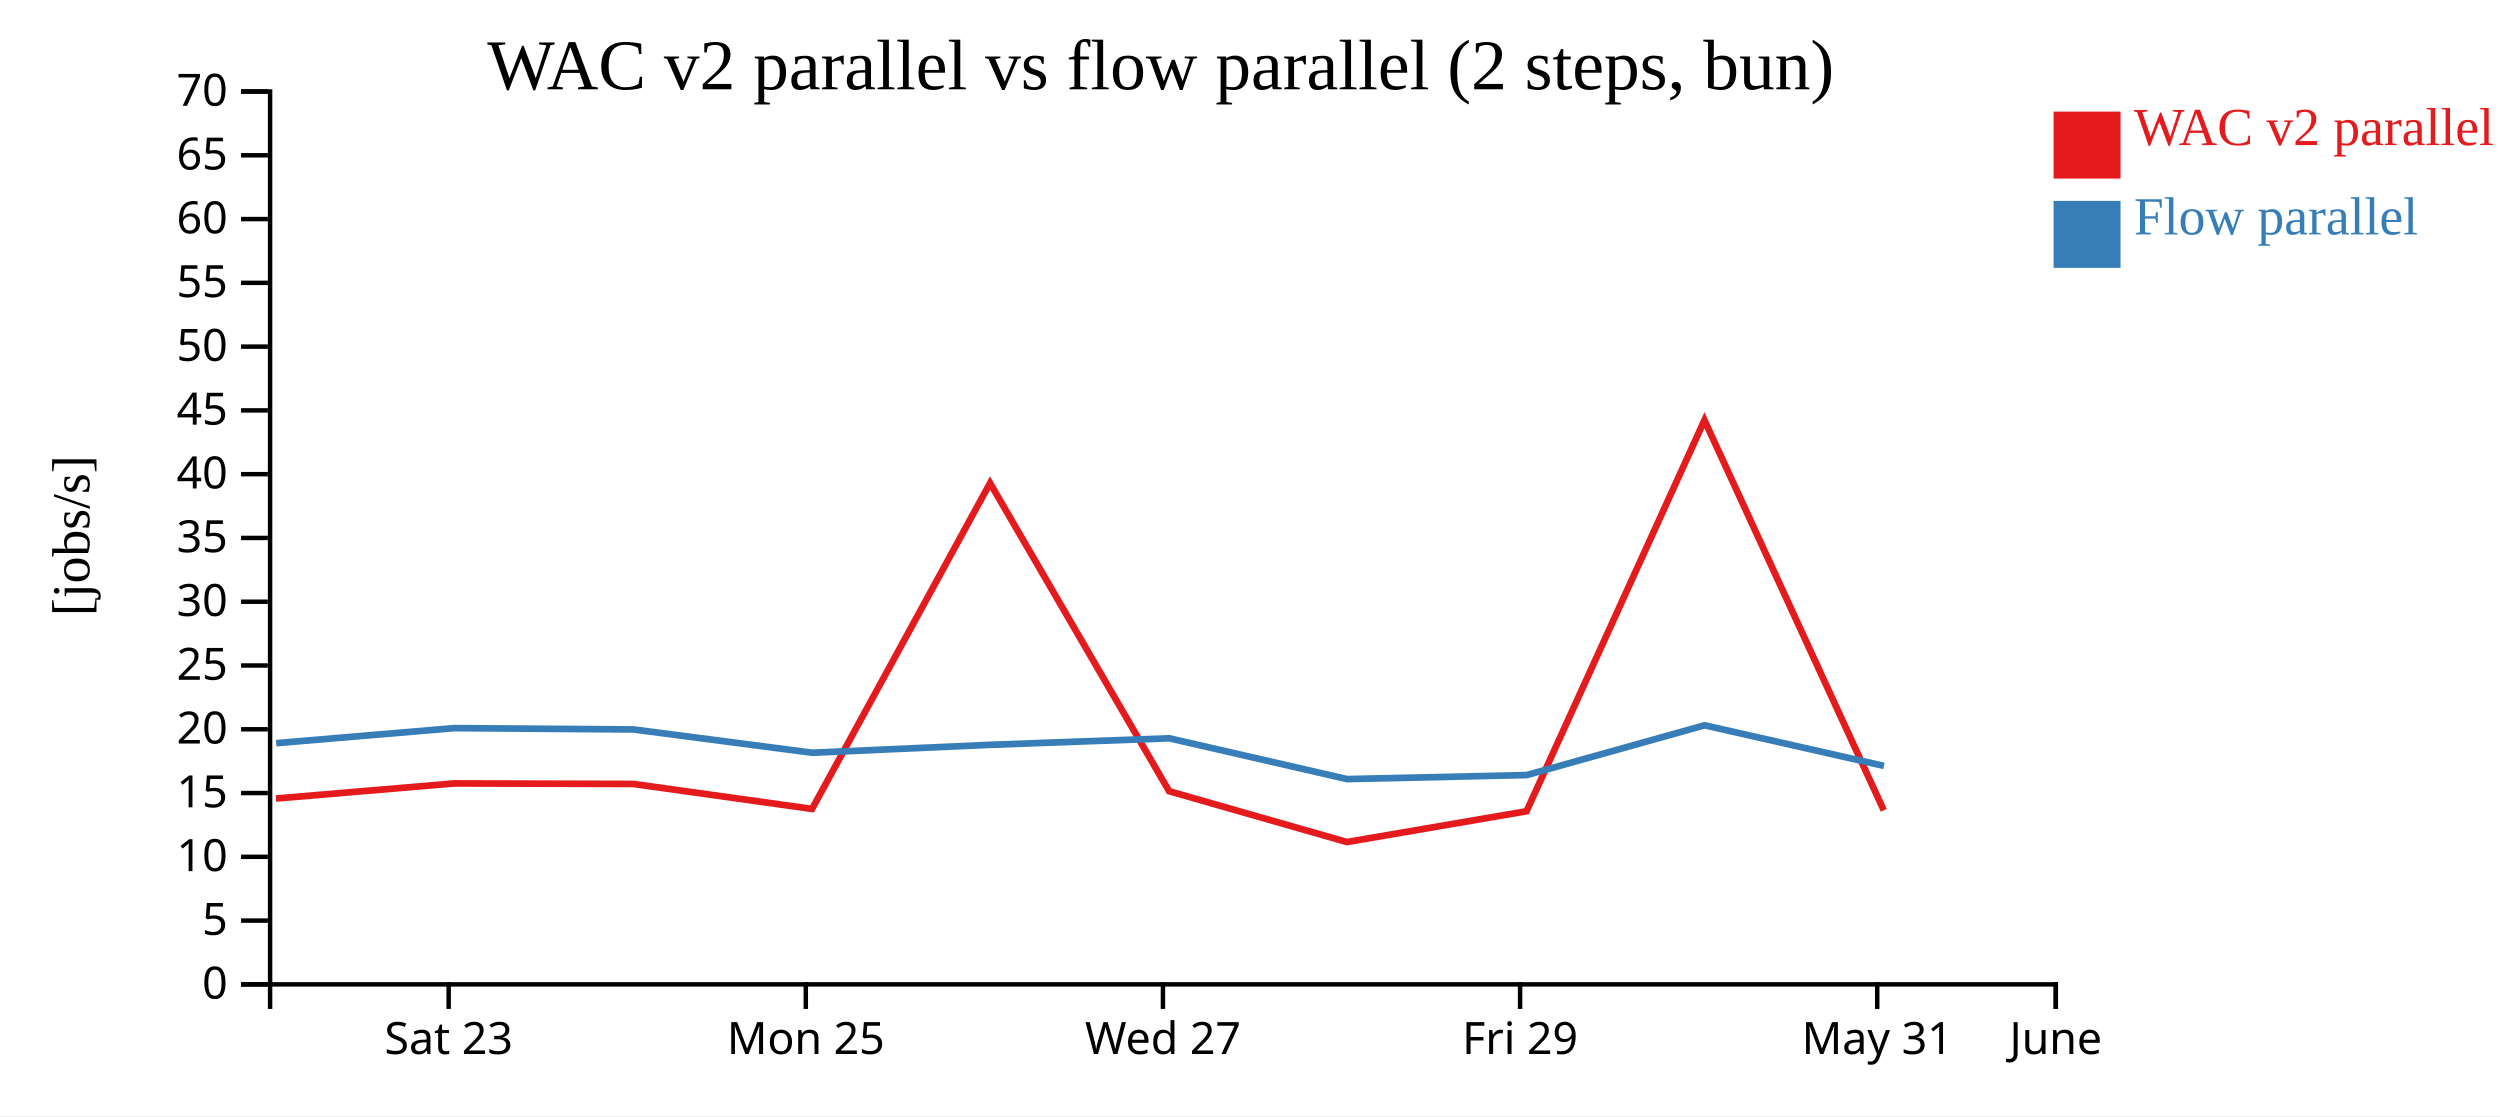
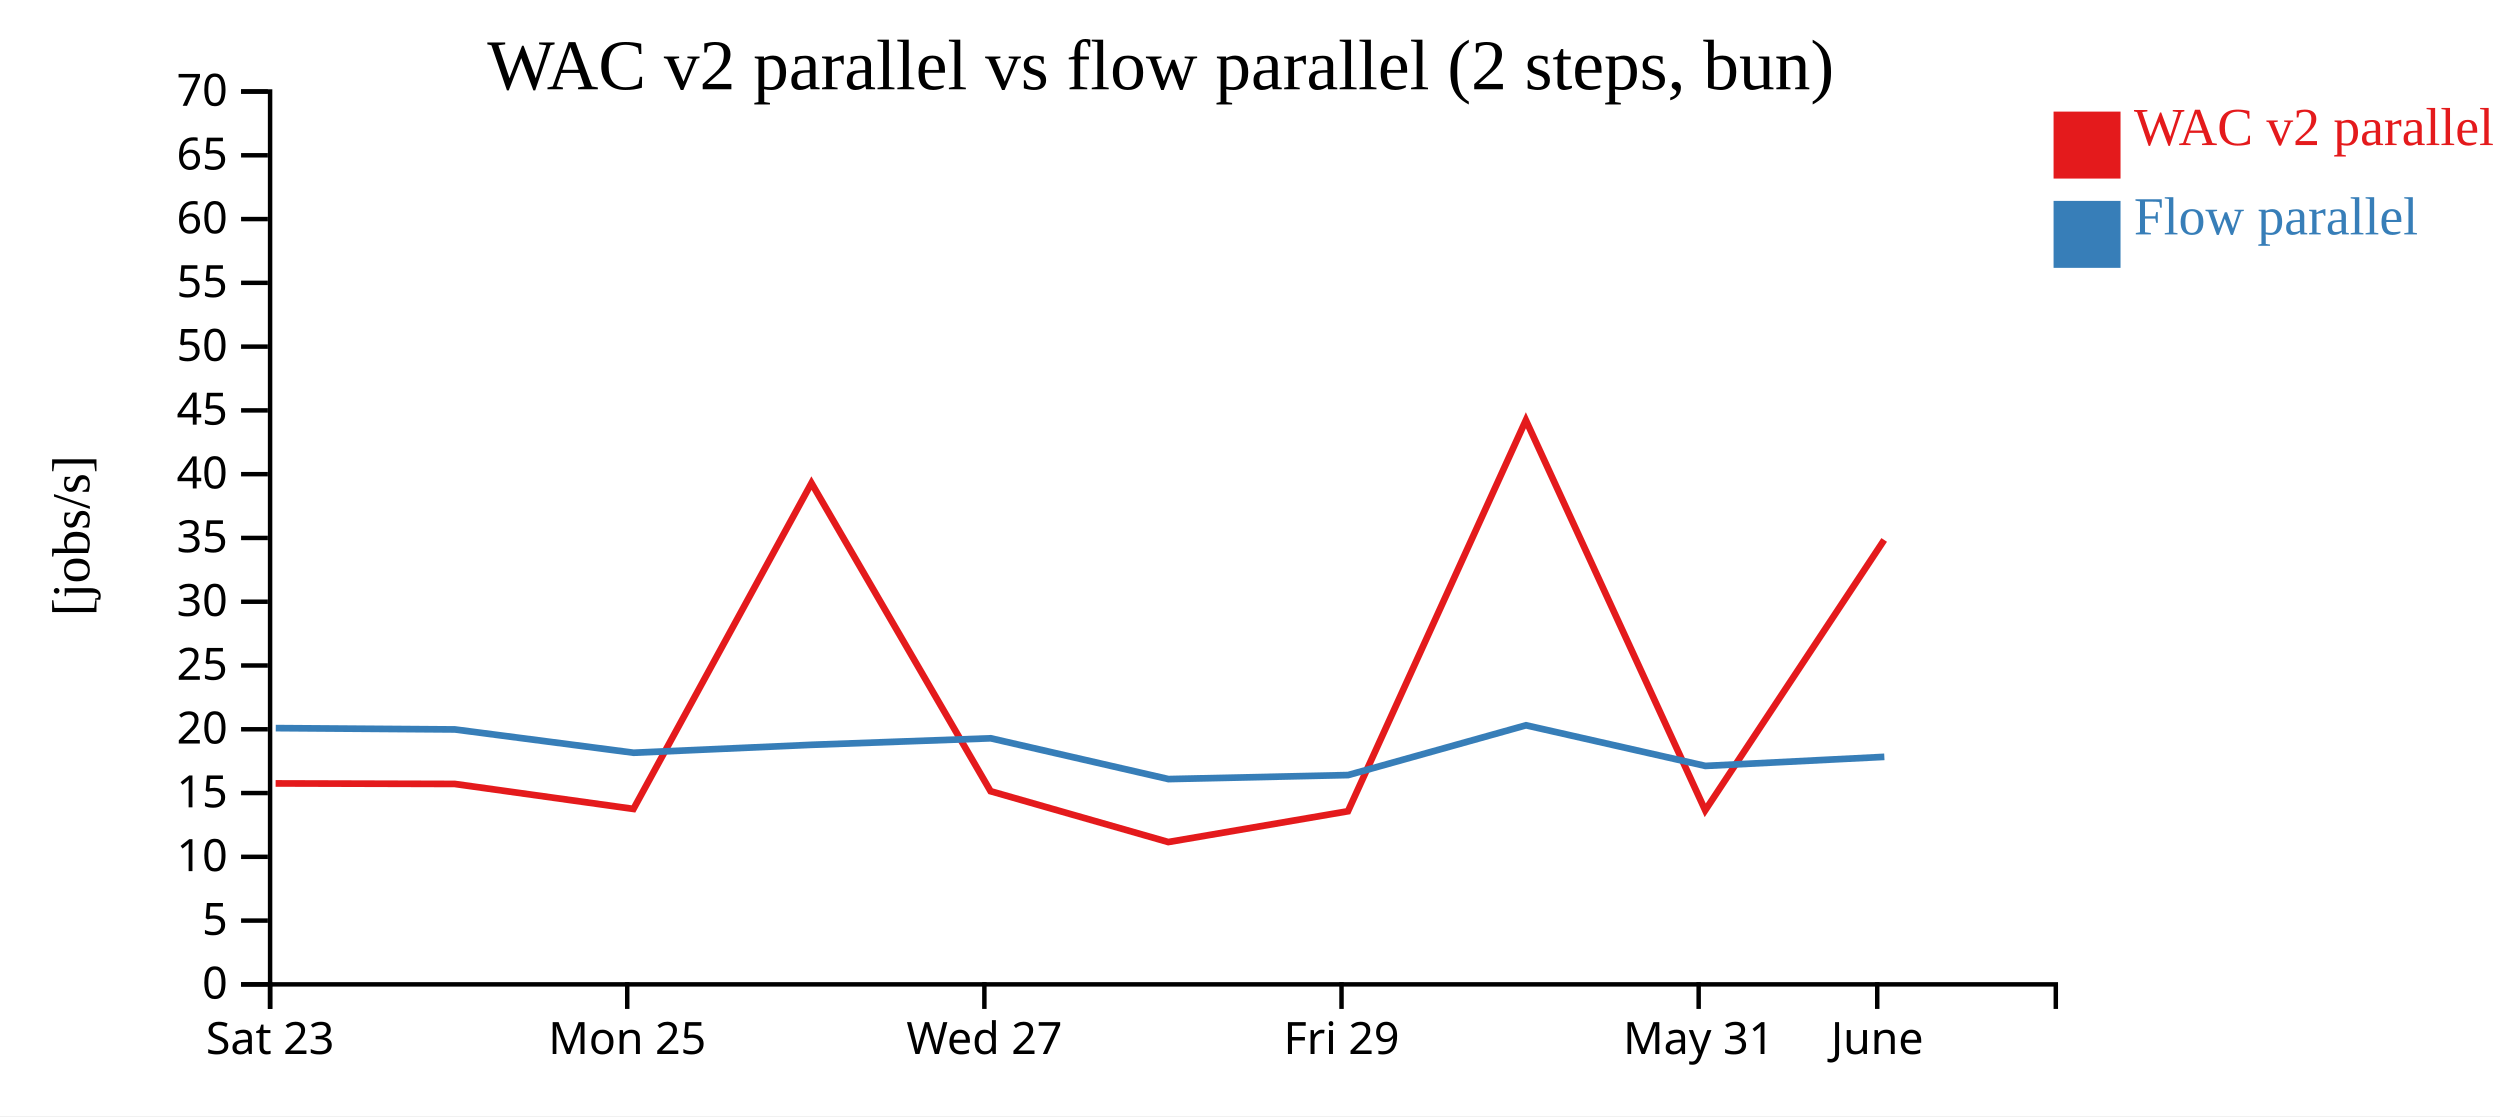
<svg xmlns="http://www.w3.org/2000/svg" width="560" height="250">
  <rect width="100%" height="100%" fill="white" />
  <g transform="translate(60,20)">
    <g transform="translate(0,200)" fill="none" font-size="10" font-family="sans-serif" text-anchor="middle">
      <path class="domain" stroke="currentColor" d="M0.5,6V0.5H400.5V6" />
-       <g class="tick" opacity="1" transform="translate(40.5,0)">
+       <g class="tick" opacity="1" transform="translate(0.5,0)">
        <line stroke="currentColor" y2="6" />
        <text fill="currentColor" y="9" dy="0.71em">Sat 23</text>
      </g>
-       <g class="tick" opacity="1" transform="translate(120.5,0)">
+       <g class="tick" opacity="1" transform="translate(80.5,0)">
        <line stroke="currentColor" y2="6" />
        <text fill="currentColor" y="9" dy="0.71em">Mon 25</text>
      </g>
-       <g class="tick" opacity="1" transform="translate(200.5,0)">
+       <g class="tick" opacity="1" transform="translate(160.5,0)">
        <line stroke="currentColor" y2="6" />
        <text fill="currentColor" y="9" dy="0.71em">Wed 27</text>
      </g>
-       <g class="tick" opacity="1" transform="translate(280.5,0)">
+       <g class="tick" opacity="1" transform="translate(240.5,0)">
        <line stroke="currentColor" y2="6" />
        <text fill="currentColor" y="9" dy="0.71em">Fri 29</text>
      </g>
-       <g class="tick" opacity="1" transform="translate(360.5,0)">
+       <g class="tick" opacity="1" transform="translate(320.5,0)">
        <line stroke="currentColor" y2="6" />
        <text fill="currentColor" y="9" dy="0.71em">May 31</text>
      </g>
-       <g class="tick" opacity="1" transform="translate(400.5,0)">
+       <g class="tick" opacity="1" transform="translate(360.5,0)">
        <line stroke="currentColor" y2="6" />
        <text fill="currentColor" y="9" dy="0.71em">June</text>
      </g>
    </g>
    <g fill="none" font-size="10" font-family="sans-serif" text-anchor="end">
      <path class="domain" stroke="currentColor" d="M-6,200.5H0.5V0.5H-6" />
      <g class="tick" opacity="1" transform="translate(0,200.5)">
        <line stroke="currentColor" x2="-6" />
        <text fill="currentColor" x="-9" dy="0.32em">0</text>
      </g>
      <g class="tick" opacity="1" transform="translate(0,186.2143)">
        <line stroke="currentColor" x2="-6" />
        <text fill="currentColor" x="-9" dy="0.32em">5</text>
      </g>
      <g class="tick" opacity="1" transform="translate(0,171.9286)">
        <line stroke="currentColor" x2="-6" />
        <text fill="currentColor" x="-9" dy="0.32em">10</text>
      </g>
      <g class="tick" opacity="1" transform="translate(0,157.6429)">
        <line stroke="currentColor" x2="-6" />
        <text fill="currentColor" x="-9" dy="0.32em">15</text>
      </g>
      <g class="tick" opacity="1" transform="translate(0,143.3571)">
        <line stroke="currentColor" x2="-6" />
        <text fill="currentColor" x="-9" dy="0.32em">20</text>
      </g>
      <g class="tick" opacity="1" transform="translate(0,129.0714)">
        <line stroke="currentColor" x2="-6" />
        <text fill="currentColor" x="-9" dy="0.32em">25</text>
      </g>
      <g class="tick" opacity="1" transform="translate(0,114.7857)">
        <line stroke="currentColor" x2="-6" />
        <text fill="currentColor" x="-9" dy="0.32em">30</text>
      </g>
      <g class="tick" opacity="1" transform="translate(0,100.5)">
        <line stroke="currentColor" x2="-6" />
        <text fill="currentColor" x="-9" dy="0.32em">35</text>
      </g>
      <g class="tick" opacity="1" transform="translate(0,86.21429)">
        <line stroke="currentColor" x2="-6" />
        <text fill="currentColor" x="-9" dy="0.32em">40</text>
      </g>
      <g class="tick" opacity="1" transform="translate(0,71.92857)">
        <line stroke="currentColor" x2="-6" />
        <text fill="currentColor" x="-9" dy="0.32em">45</text>
      </g>
      <g class="tick" opacity="1" transform="translate(0,57.64286)">
        <line stroke="currentColor" x2="-6" />
        <text fill="currentColor" x="-9" dy="0.32em">50</text>
      </g>
      <g class="tick" opacity="1" transform="translate(0,43.35714)">
        <line stroke="currentColor" x2="-6" />
        <text fill="currentColor" x="-9" dy="0.32em">55</text>
      </g>
      <g class="tick" opacity="1" transform="translate(0,29.07143)">
        <line stroke="currentColor" x2="-6" />
        <text fill="currentColor" x="-9" dy="0.32em">60</text>
      </g>
      <g class="tick" opacity="1" transform="translate(0,14.78571)">
        <line stroke="currentColor" x2="-6" />
        <text fill="currentColor" x="-9" dy="0.32em">65</text>
      </g>
      <g class="tick" opacity="1" transform="translate(0,0.5)">
        <line stroke="currentColor" x2="-6" />
        <text fill="currentColor" x="-9" dy="0.32em">70</text>
      </g>
    </g>
    <text text-anchor="middle" style="font-size: 12px" transform="rotate(-90)" y="-40" x="-100">[jobs/s]</text>
    <text text-anchor="middle" style="font-size: 16px" y="0" x="200">WAC v2 parallel vs flow parallel (2 steps, bun)</text>
-     <path class="line" fill="none" stroke="#e41a1c" stroke-width="1.5" d="M1.824,158.869L41.74,155.488L81.853,155.604L121.895,161.201L161.768,88.218L201.887,157.231L241.691,168.618L281.942,161.719L321.795,74.135L361.969,161.509" />
-     <path class="line" fill="none" stroke="#377eb8" stroke-width="1.5" d="M1.857,146.467L41.771,143.098L81.885,143.396L121.929,148.616L161.801,146.838L201.919,145.378L241.731,154.516L281.979,153.615L321.825,142.466L362.005,151.567" />
+     <path class="line" fill="none" stroke="#e41a1c" stroke-width="1.5" d="M1.74,155.488L41.853,155.604L81.895,161.201L121.768,88.218L161.887,157.231L201.691,168.618L241.942,161.719L281.795,74.135L321.969,161.509L362.057,100.945" />
+     <path class="line" fill="none" stroke="#377eb8" stroke-width="1.5" d="M1.771,143.098L41.885,143.396L81.929,148.616L121.801,146.838L161.919,145.378L201.731,154.516L241.979,153.615L281.825,142.466L322.005,151.567L362.093,149.535" />
    <rect class="dot" x="400" y="5" width="15" height="15" style="fill: #e41a1c;" />
    <rect class="dot" x="400" y="25" width="15" height="15" style="fill: #377eb8;" />
    <text class="label" x="418" y="12.5" style="fill: #e41a1c; alignment-baseline: middle;" text-anchor="left">WAC v2 parallel</text>
    <text class="label" x="418" y="32.5" style="fill: #377eb8; alignment-baseline: middle;" text-anchor="left">Flow parallel</text>
  </g>
</svg>
